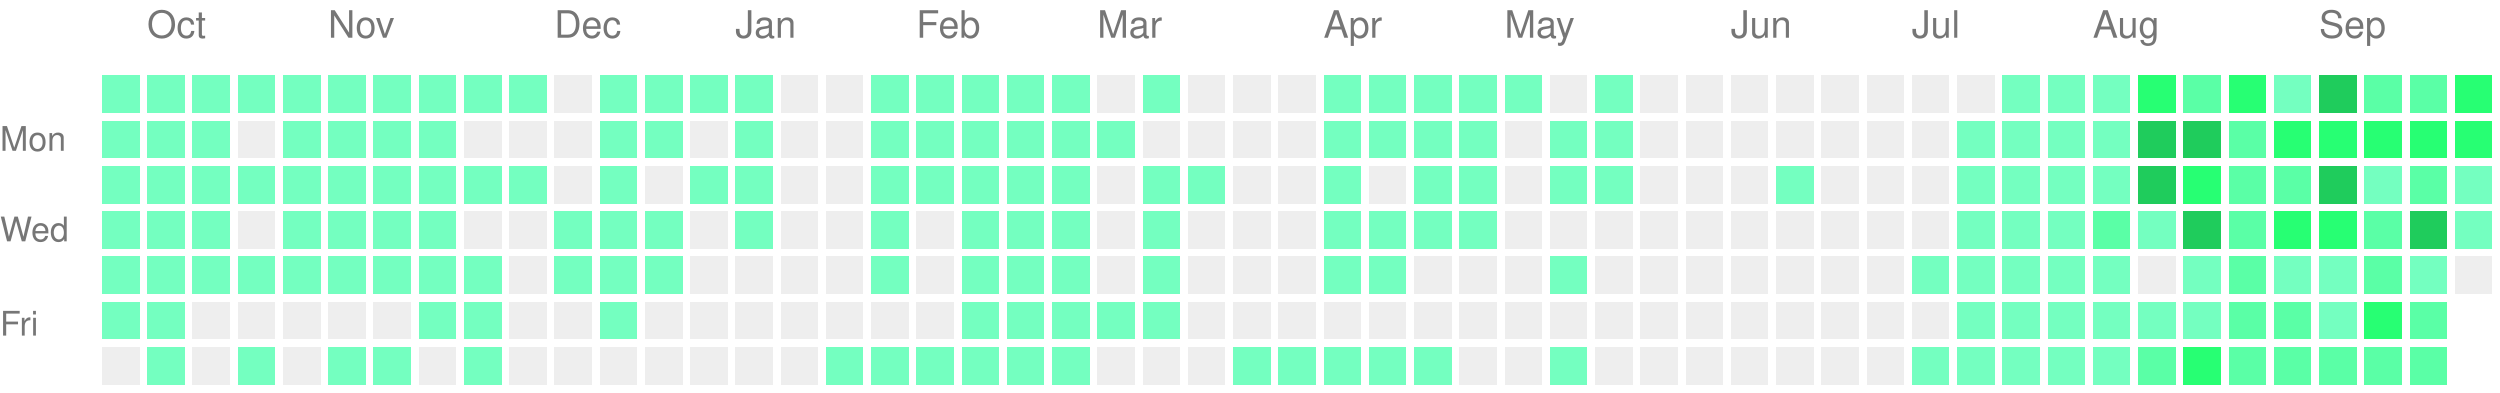
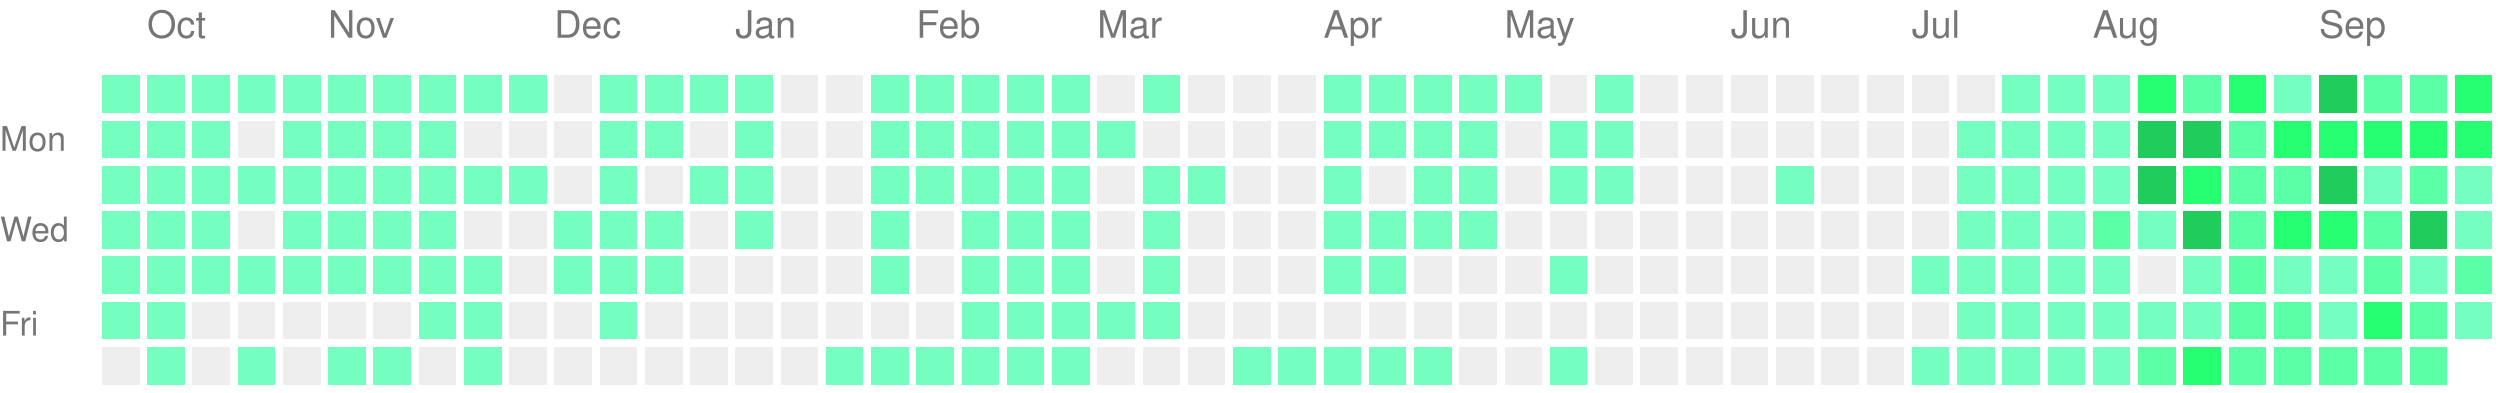
<svg xmlns="http://www.w3.org/2000/svg" version="1.1" width="663" height="104">
  <rect style="fill:#74ffc0;shape-rendering:crispedges;" data-score="1" data-date="2025-09-28" x="27" y="20" width="10" height="10" />
  <rect style="fill:#74ffc0;shape-rendering:crispedges;" data-score="1" data-date="2025-10-05" x="39" y="20" width="10" height="10" />
  <rect style="fill:#74ffc0;shape-rendering:crispedges;" data-score="1" data-date="2025-10-12" x="51" y="20" width="10" height="10" />
  <rect style="fill:#74ffc0;shape-rendering:crispedges;" data-score="1" data-date="2025-10-19" x="63" y="20" width="10" height="10" />
  <rect style="fill:#74ffc0;shape-rendering:crispedges;" data-score="1" data-date="2025-10-26" x="75" y="20" width="10" height="10" />
  <rect style="fill:#74ffc0;shape-rendering:crispedges;" data-score="1" data-date="2025-11-02" x="87" y="20" width="10" height="10" />
  <rect style="fill:#74ffc0;shape-rendering:crispedges;" data-score="1" data-date="2025-11-09" x="99" y="20" width="10" height="10" />
  <rect style="fill:#74ffc0;shape-rendering:crispedges;" data-score="1" data-date="2025-11-16" x="111" y="20" width="10" height="10" />
  <rect style="fill:#74ffc0;shape-rendering:crispedges;" data-score="1" data-date="2025-11-23" x="123" y="20" width="10" height="10" />
  <rect style="fill:#74ffc0;shape-rendering:crispedges;" data-score="1" data-date="2025-11-30" x="135" y="20" width="10" height="10" />
  <rect style="fill:#EEEEEE;shape-rendering:crispedges;" data-score="0" data-date="2025-12-07" x="147" y="20" width="10" height="10" />
  <rect style="fill:#74ffc0;shape-rendering:crispedges;" data-score="1" data-date="2025-12-14" x="159" y="20" width="10" height="10" />
  <rect style="fill:#74ffc0;shape-rendering:crispedges;" data-score="1" data-date="2025-12-21" x="171" y="20" width="10" height="10" />
  <rect style="fill:#74ffc0;shape-rendering:crispedges;" data-score="1" data-date="2025-12-28" x="183" y="20" width="10" height="10" />
  <rect style="fill:#74ffc0;shape-rendering:crispedges;" data-score="1" data-date="2026-01-04" x="195" y="20" width="10" height="10" />
  <rect style="fill:#EEEEEE;shape-rendering:crispedges;" data-score="0" data-date="2026-01-11" x="207" y="20" width="10" height="10" />
  <rect style="fill:#EEEEEE;shape-rendering:crispedges;" data-score="0" data-date="2026-01-18" x="219" y="20" width="10" height="10" />
  <rect style="fill:#74ffc0;shape-rendering:crispedges;" data-score="1" data-date="2026-01-25" x="231" y="20" width="10" height="10" />
  <rect style="fill:#74ffc0;shape-rendering:crispedges;" data-score="1" data-date="2026-02-01" x="243" y="20" width="10" height="10" />
  <rect style="fill:#74ffc0;shape-rendering:crispedges;" data-score="1" data-date="2026-02-08" x="255" y="20" width="10" height="10" />
  <rect style="fill:#74ffc0;shape-rendering:crispedges;" data-score="1" data-date="2026-02-15" x="267" y="20" width="10" height="10" />
  <rect style="fill:#74ffc0;shape-rendering:crispedges;" data-score="1" data-date="2026-02-22" x="279" y="20" width="10" height="10" />
  <rect style="fill:#EEEEEE;shape-rendering:crispedges;" data-score="0" data-date="2026-03-01" x="291" y="20" width="10" height="10" />
  <rect style="fill:#74ffc0;shape-rendering:crispedges;" data-score="1" data-date="2026-03-08" x="303" y="20" width="10" height="10" />
  <rect style="fill:#EEEEEE;shape-rendering:crispedges;" data-score="0" data-date="2026-03-15" x="315" y="20" width="10" height="10" />
  <rect style="fill:#EEEEEE;shape-rendering:crispedges;" data-score="0" data-date="2026-03-22" x="327" y="20" width="10" height="10" />
  <rect style="fill:#EEEEEE;shape-rendering:crispedges;" data-score="0" data-date="2026-03-29" x="339" y="20" width="10" height="10" />
  <rect style="fill:#74ffc0;shape-rendering:crispedges;" data-score="1" data-date="2026-04-05" x="351" y="20" width="10" height="10" />
  <rect style="fill:#74ffc0;shape-rendering:crispedges;" data-score="1" data-date="2026-04-12" x="363" y="20" width="10" height="10" />
  <rect style="fill:#74ffc0;shape-rendering:crispedges;" data-score="1" data-date="2026-04-19" x="375" y="20" width="10" height="10" />
  <rect style="fill:#74ffc0;shape-rendering:crispedges;" data-score="1" data-date="2026-04-26" x="387" y="20" width="10" height="10" />
  <rect style="fill:#74ffc0;shape-rendering:crispedges;" data-score="1" data-date="2026-05-03" x="399" y="20" width="10" height="10" />
  <rect style="fill:#EEEEEE;shape-rendering:crispedges;" data-score="0" data-date="2026-05-10" x="411" y="20" width="10" height="10" />
  <rect style="fill:#74ffc0;shape-rendering:crispedges;" data-score="1" data-date="2026-05-17" x="423" y="20" width="10" height="10" />
  <rect style="fill:#EEEEEE;shape-rendering:crispedges;" data-score="0" data-date="2026-05-24" x="435" y="20" width="10" height="10" />
  <rect style="fill:#EEEEEE;shape-rendering:crispedges;" data-score="0" data-date="2026-05-31" x="447" y="20" width="10" height="10" />
  <rect style="fill:#EEEEEE;shape-rendering:crispedges;" data-score="0" data-date="2026-06-07" x="459" y="20" width="10" height="10" />
  <rect style="fill:#EEEEEE;shape-rendering:crispedges;" data-score="0" data-date="2026-06-14" x="471" y="20" width="10" height="10" />
  <rect style="fill:#EEEEEE;shape-rendering:crispedges;" data-score="0" data-date="2026-06-21" x="483" y="20" width="10" height="10" />
  <rect style="fill:#EEEEEE;shape-rendering:crispedges;" data-score="0" data-date="2026-06-28" x="495" y="20" width="10" height="10" />
  <rect style="fill:#EEEEEE;shape-rendering:crispedges;" data-score="0" data-date="2026-07-05" x="507" y="20" width="10" height="10" />
  <rect style="fill:#EEEEEE;shape-rendering:crispedges;" data-score="0" data-date="2026-07-12" x="519" y="20" width="10" height="10" />
  <rect style="fill:#74ffc0;shape-rendering:crispedges;" data-score="1" data-date="2026-07-19" x="531" y="20" width="10" height="10" />
  <rect style="fill:#74ffc0;shape-rendering:crispedges;" data-score="1" data-date="2026-07-26" x="543" y="20" width="10" height="10" />
  <rect style="fill:#74ffc0;shape-rendering:crispedges;" data-score="1" data-date="2026-08-02" x="555" y="20" width="10" height="10" />
  <rect style="fill:#27ff73;shape-rendering:crispedges;" data-score="3" data-date="2026-08-09" x="567" y="20" width="10" height="10" />
  <rect style="fill:#5affa6;shape-rendering:crispedges;" data-score="2" data-date="2026-08-16" x="579" y="20" width="10" height="10" />
  <rect style="fill:#27ff73;shape-rendering:crispedges;" data-score="3" data-date="2026-08-23" x="591" y="20" width="10" height="10" />
  <rect style="fill:#74ffc0;shape-rendering:crispedges;" data-score="1" data-date="2026-08-30" x="603" y="20" width="10" height="10" />
  <rect style="fill:#1fcc5c;shape-rendering:crispedges;" data-score="4" data-date="2026-09-06" x="615" y="20" width="10" height="10" />
  <rect style="fill:#5affa6;shape-rendering:crispedges;" data-score="2" data-date="2026-09-13" x="627" y="20" width="10" height="10" />
  <rect style="fill:#5affa6;shape-rendering:crispedges;" data-score="2" data-date="2026-09-20" x="639" y="20" width="10" height="10" />
  <rect style="fill:#27ff73;shape-rendering:crispedges;" data-score="3" data-date="2026-09-27" x="651" y="20" width="10" height="10" />
  <rect style="fill:#74ffc0;shape-rendering:crispedges;" data-score="1" data-date="2025-09-29" x="27" y="32" width="10" height="10" />
  <rect style="fill:#74ffc0;shape-rendering:crispedges;" data-score="1" data-date="2025-10-06" x="39" y="32" width="10" height="10" />
  <rect style="fill:#74ffc0;shape-rendering:crispedges;" data-score="1" data-date="2025-10-13" x="51" y="32" width="10" height="10" />
  <rect style="fill:#EEEEEE;shape-rendering:crispedges;" data-score="0" data-date="2025-10-20" x="63" y="32" width="10" height="10" />
  <rect style="fill:#74ffc0;shape-rendering:crispedges;" data-score="1" data-date="2025-10-27" x="75" y="32" width="10" height="10" />
  <rect style="fill:#74ffc0;shape-rendering:crispedges;" data-score="1" data-date="2025-11-03" x="87" y="32" width="10" height="10" />
  <rect style="fill:#74ffc0;shape-rendering:crispedges;" data-score="1" data-date="2025-11-10" x="99" y="32" width="10" height="10" />
  <rect style="fill:#74ffc0;shape-rendering:crispedges;" data-score="1" data-date="2025-11-17" x="111" y="32" width="10" height="10" />
  <rect style="fill:#EEEEEE;shape-rendering:crispedges;" data-score="0" data-date="2025-11-24" x="123" y="32" width="10" height="10" />
  <rect style="fill:#EEEEEE;shape-rendering:crispedges;" data-score="0" data-date="2025-12-01" x="135" y="32" width="10" height="10" />
  <rect style="fill:#EEEEEE;shape-rendering:crispedges;" data-score="0" data-date="2025-12-08" x="147" y="32" width="10" height="10" />
  <rect style="fill:#74ffc0;shape-rendering:crispedges;" data-score="1" data-date="2025-12-15" x="159" y="32" width="10" height="10" />
  <rect style="fill:#74ffc0;shape-rendering:crispedges;" data-score="1" data-date="2025-12-22" x="171" y="32" width="10" height="10" />
  <rect style="fill:#EEEEEE;shape-rendering:crispedges;" data-score="0" data-date="2025-12-29" x="183" y="32" width="10" height="10" />
  <rect style="fill:#74ffc0;shape-rendering:crispedges;" data-score="1" data-date="2026-01-05" x="195" y="32" width="10" height="10" />
  <rect style="fill:#EEEEEE;shape-rendering:crispedges;" data-score="0" data-date="2026-01-12" x="207" y="32" width="10" height="10" />
  <rect style="fill:#EEEEEE;shape-rendering:crispedges;" data-score="0" data-date="2026-01-19" x="219" y="32" width="10" height="10" />
  <rect style="fill:#74ffc0;shape-rendering:crispedges;" data-score="1" data-date="2026-01-26" x="231" y="32" width="10" height="10" />
  <rect style="fill:#74ffc0;shape-rendering:crispedges;" data-score="1" data-date="2026-02-02" x="243" y="32" width="10" height="10" />
  <rect style="fill:#74ffc0;shape-rendering:crispedges;" data-score="1" data-date="2026-02-09" x="255" y="32" width="10" height="10" />
  <rect style="fill:#74ffc0;shape-rendering:crispedges;" data-score="1" data-date="2026-02-16" x="267" y="32" width="10" height="10" />
  <rect style="fill:#74ffc0;shape-rendering:crispedges;" data-score="1" data-date="2026-02-23" x="279" y="32" width="10" height="10" />
  <rect style="fill:#74ffc0;shape-rendering:crispedges;" data-score="1" data-date="2026-03-02" x="291" y="32" width="10" height="10" />
  <rect style="fill:#EEEEEE;shape-rendering:crispedges;" data-score="0" data-date="2026-03-09" x="303" y="32" width="10" height="10" />
  <rect style="fill:#EEEEEE;shape-rendering:crispedges;" data-score="0" data-date="2026-03-16" x="315" y="32" width="10" height="10" />
  <rect style="fill:#EEEEEE;shape-rendering:crispedges;" data-score="0" data-date="2026-03-23" x="327" y="32" width="10" height="10" />
  <rect style="fill:#EEEEEE;shape-rendering:crispedges;" data-score="0" data-date="2026-03-30" x="339" y="32" width="10" height="10" />
  <rect style="fill:#74ffc0;shape-rendering:crispedges;" data-score="1" data-date="2026-04-06" x="351" y="32" width="10" height="10" />
  <rect style="fill:#74ffc0;shape-rendering:crispedges;" data-score="1" data-date="2026-04-13" x="363" y="32" width="10" height="10" />
  <rect style="fill:#74ffc0;shape-rendering:crispedges;" data-score="1" data-date="2026-04-20" x="375" y="32" width="10" height="10" />
  <rect style="fill:#74ffc0;shape-rendering:crispedges;" data-score="1" data-date="2026-04-27" x="387" y="32" width="10" height="10" />
  <rect style="fill:#EEEEEE;shape-rendering:crispedges;" data-score="0" data-date="2026-05-04" x="399" y="32" width="10" height="10" />
  <rect style="fill:#74ffc0;shape-rendering:crispedges;" data-score="1" data-date="2026-05-11" x="411" y="32" width="10" height="10" />
  <rect style="fill:#74ffc0;shape-rendering:crispedges;" data-score="1" data-date="2026-05-18" x="423" y="32" width="10" height="10" />
  <rect style="fill:#EEEEEE;shape-rendering:crispedges;" data-score="0" data-date="2026-05-25" x="435" y="32" width="10" height="10" />
  <rect style="fill:#EEEEEE;shape-rendering:crispedges;" data-score="0" data-date="2026-06-01" x="447" y="32" width="10" height="10" />
  <rect style="fill:#EEEEEE;shape-rendering:crispedges;" data-score="0" data-date="2026-06-08" x="459" y="32" width="10" height="10" />
  <rect style="fill:#EEEEEE;shape-rendering:crispedges;" data-score="0" data-date="2026-06-15" x="471" y="32" width="10" height="10" />
  <rect style="fill:#EEEEEE;shape-rendering:crispedges;" data-score="0" data-date="2026-06-22" x="483" y="32" width="10" height="10" />
  <rect style="fill:#EEEEEE;shape-rendering:crispedges;" data-score="0" data-date="2026-06-29" x="495" y="32" width="10" height="10" />
  <rect style="fill:#EEEEEE;shape-rendering:crispedges;" data-score="0" data-date="2026-07-06" x="507" y="32" width="10" height="10" />
  <rect style="fill:#74ffc0;shape-rendering:crispedges;" data-score="1" data-date="2026-07-13" x="519" y="32" width="10" height="10" />
  <rect style="fill:#74ffc0;shape-rendering:crispedges;" data-score="1" data-date="2026-07-20" x="531" y="32" width="10" height="10" />
  <rect style="fill:#74ffc0;shape-rendering:crispedges;" data-score="1" data-date="2026-07-27" x="543" y="32" width="10" height="10" />
  <rect style="fill:#74ffc0;shape-rendering:crispedges;" data-score="1" data-date="2026-08-03" x="555" y="32" width="10" height="10" />
  <rect style="fill:#1fcc5c;shape-rendering:crispedges;" data-score="4" data-date="2026-08-10" x="567" y="32" width="10" height="10" />
  <rect style="fill:#1fcc5c;shape-rendering:crispedges;" data-score="4" data-date="2026-08-17" x="579" y="32" width="10" height="10" />
  <rect style="fill:#5affa6;shape-rendering:crispedges;" data-score="2" data-date="2026-08-24" x="591" y="32" width="10" height="10" />
  <rect style="fill:#27ff73;shape-rendering:crispedges;" data-score="3" data-date="2026-08-31" x="603" y="32" width="10" height="10" />
  <rect style="fill:#27ff73;shape-rendering:crispedges;" data-score="3" data-date="2026-09-07" x="615" y="32" width="10" height="10" />
  <rect style="fill:#27ff73;shape-rendering:crispedges;" data-score="3" data-date="2026-09-14" x="627" y="32" width="10" height="10" />
  <rect style="fill:#27ff73;shape-rendering:crispedges;" data-score="3" data-date="2026-09-21" x="639" y="32" width="10" height="10" />
  <rect style="fill:#27ff73;shape-rendering:crispedges;" data-score="3" data-date="2026-09-28" x="651" y="32" width="10" height="10" />
  <rect style="fill:#74ffc0;shape-rendering:crispedges;" data-score="1" data-date="2025-09-30" x="27" y="44" width="10" height="10" />
  <rect style="fill:#74ffc0;shape-rendering:crispedges;" data-score="1" data-date="2025-10-07" x="39" y="44" width="10" height="10" />
  <rect style="fill:#74ffc0;shape-rendering:crispedges;" data-score="1" data-date="2025-10-14" x="51" y="44" width="10" height="10" />
  <rect style="fill:#74ffc0;shape-rendering:crispedges;" data-score="1" data-date="2025-10-21" x="63" y="44" width="10" height="10" />
  <rect style="fill:#74ffc0;shape-rendering:crispedges;" data-score="1" data-date="2025-10-28" x="75" y="44" width="10" height="10" />
  <rect style="fill:#74ffc0;shape-rendering:crispedges;" data-score="1" data-date="2025-11-04" x="87" y="44" width="10" height="10" />
  <rect style="fill:#74ffc0;shape-rendering:crispedges;" data-score="1" data-date="2025-11-11" x="99" y="44" width="10" height="10" />
  <rect style="fill:#74ffc0;shape-rendering:crispedges;" data-score="1" data-date="2025-11-18" x="111" y="44" width="10" height="10" />
  <rect style="fill:#74ffc0;shape-rendering:crispedges;" data-score="1" data-date="2025-11-25" x="123" y="44" width="10" height="10" />
  <rect style="fill:#74ffc0;shape-rendering:crispedges;" data-score="1" data-date="2025-12-02" x="135" y="44" width="10" height="10" />
  <rect style="fill:#EEEEEE;shape-rendering:crispedges;" data-score="0" data-date="2025-12-09" x="147" y="44" width="10" height="10" />
  <rect style="fill:#74ffc0;shape-rendering:crispedges;" data-score="1" data-date="2025-12-16" x="159" y="44" width="10" height="10" />
  <rect style="fill:#EEEEEE;shape-rendering:crispedges;" data-score="0" data-date="2025-12-23" x="171" y="44" width="10" height="10" />
  <rect style="fill:#74ffc0;shape-rendering:crispedges;" data-score="1" data-date="2025-12-30" x="183" y="44" width="10" height="10" />
  <rect style="fill:#74ffc0;shape-rendering:crispedges;" data-score="1" data-date="2026-01-06" x="195" y="44" width="10" height="10" />
  <rect style="fill:#EEEEEE;shape-rendering:crispedges;" data-score="0" data-date="2026-01-13" x="207" y="44" width="10" height="10" />
  <rect style="fill:#EEEEEE;shape-rendering:crispedges;" data-score="0" data-date="2026-01-20" x="219" y="44" width="10" height="10" />
  <rect style="fill:#74ffc0;shape-rendering:crispedges;" data-score="1" data-date="2026-01-27" x="231" y="44" width="10" height="10" />
  <rect style="fill:#74ffc0;shape-rendering:crispedges;" data-score="1" data-date="2026-02-03" x="243" y="44" width="10" height="10" />
  <rect style="fill:#74ffc0;shape-rendering:crispedges;" data-score="1" data-date="2026-02-10" x="255" y="44" width="10" height="10" />
  <rect style="fill:#74ffc0;shape-rendering:crispedges;" data-score="1" data-date="2026-02-17" x="267" y="44" width="10" height="10" />
  <rect style="fill:#74ffc0;shape-rendering:crispedges;" data-score="1" data-date="2026-02-24" x="279" y="44" width="10" height="10" />
  <rect style="fill:#EEEEEE;shape-rendering:crispedges;" data-score="0" data-date="2026-03-03" x="291" y="44" width="10" height="10" />
  <rect style="fill:#74ffc0;shape-rendering:crispedges;" data-score="1" data-date="2026-03-10" x="303" y="44" width="10" height="10" />
  <rect style="fill:#74ffc0;shape-rendering:crispedges;" data-score="1" data-date="2026-03-17" x="315" y="44" width="10" height="10" />
  <rect style="fill:#EEEEEE;shape-rendering:crispedges;" data-score="0" data-date="2026-03-24" x="327" y="44" width="10" height="10" />
  <rect style="fill:#EEEEEE;shape-rendering:crispedges;" data-score="0" data-date="2026-03-31" x="339" y="44" width="10" height="10" />
  <rect style="fill:#74ffc0;shape-rendering:crispedges;" data-score="1" data-date="2026-04-07" x="351" y="44" width="10" height="10" />
  <rect style="fill:#EEEEEE;shape-rendering:crispedges;" data-score="0" data-date="2026-04-14" x="363" y="44" width="10" height="10" />
  <rect style="fill:#74ffc0;shape-rendering:crispedges;" data-score="1" data-date="2026-04-21" x="375" y="44" width="10" height="10" />
  <rect style="fill:#74ffc0;shape-rendering:crispedges;" data-score="1" data-date="2026-04-28" x="387" y="44" width="10" height="10" />
  <rect style="fill:#EEEEEE;shape-rendering:crispedges;" data-score="0" data-date="2026-05-05" x="399" y="44" width="10" height="10" />
  <rect style="fill:#74ffc0;shape-rendering:crispedges;" data-score="1" data-date="2026-05-12" x="411" y="44" width="10" height="10" />
  <rect style="fill:#74ffc0;shape-rendering:crispedges;" data-score="1" data-date="2026-05-19" x="423" y="44" width="10" height="10" />
  <rect style="fill:#EEEEEE;shape-rendering:crispedges;" data-score="0" data-date="2026-05-26" x="435" y="44" width="10" height="10" />
  <rect style="fill:#EEEEEE;shape-rendering:crispedges;" data-score="0" data-date="2026-06-02" x="447" y="44" width="10" height="10" />
  <rect style="fill:#EEEEEE;shape-rendering:crispedges;" data-score="0" data-date="2026-06-09" x="459" y="44" width="10" height="10" />
  <rect style="fill:#74ffc0;shape-rendering:crispedges;" data-score="1" data-date="2026-06-16" x="471" y="44" width="10" height="10" />
  <rect style="fill:#EEEEEE;shape-rendering:crispedges;" data-score="0" data-date="2026-06-23" x="483" y="44" width="10" height="10" />
  <rect style="fill:#EEEEEE;shape-rendering:crispedges;" data-score="0" data-date="2026-06-30" x="495" y="44" width="10" height="10" />
  <rect style="fill:#EEEEEE;shape-rendering:crispedges;" data-score="0" data-date="2026-07-07" x="507" y="44" width="10" height="10" />
  <rect style="fill:#74ffc0;shape-rendering:crispedges;" data-score="1" data-date="2026-07-14" x="519" y="44" width="10" height="10" />
  <rect style="fill:#74ffc0;shape-rendering:crispedges;" data-score="1" data-date="2026-07-21" x="531" y="44" width="10" height="10" />
  <rect style="fill:#74ffc0;shape-rendering:crispedges;" data-score="1" data-date="2026-07-28" x="543" y="44" width="10" height="10" />
  <rect style="fill:#74ffc0;shape-rendering:crispedges;" data-score="1" data-date="2026-08-04" x="555" y="44" width="10" height="10" />
  <rect style="fill:#1fcc5c;shape-rendering:crispedges;" data-score="4" data-date="2026-08-11" x="567" y="44" width="10" height="10" />
  <rect style="fill:#27ff73;shape-rendering:crispedges;" data-score="3" data-date="2026-08-18" x="579" y="44" width="10" height="10" />
  <rect style="fill:#5affa6;shape-rendering:crispedges;" data-score="2" data-date="2026-08-25" x="591" y="44" width="10" height="10" />
  <rect style="fill:#5affa6;shape-rendering:crispedges;" data-score="2" data-date="2026-09-01" x="603" y="44" width="10" height="10" />
  <rect style="fill:#1fcc5c;shape-rendering:crispedges;" data-score="4" data-date="2026-09-08" x="615" y="44" width="10" height="10" />
  <rect style="fill:#74ffc0;shape-rendering:crispedges;" data-score="1" data-date="2026-09-15" x="627" y="44" width="10" height="10" />
  <rect style="fill:#5affa6;shape-rendering:crispedges;" data-score="2" data-date="2026-09-22" x="639" y="44" width="10" height="10" />
  <rect style="fill:#74ffc0;shape-rendering:crispedges;" data-score="1" data-date="2026-09-29" x="651" y="44" width="10" height="10" />
  <rect style="fill:#74ffc0;shape-rendering:crispedges;" data-score="1" data-date="2025-10-01" x="27" y="56" width="10" height="10" />
  <rect style="fill:#74ffc0;shape-rendering:crispedges;" data-score="1" data-date="2025-10-08" x="39" y="56" width="10" height="10" />
  <rect style="fill:#74ffc0;shape-rendering:crispedges;" data-score="1" data-date="2025-10-15" x="51" y="56" width="10" height="10" />
  <rect style="fill:#EEEEEE;shape-rendering:crispedges;" data-score="0" data-date="2025-10-22" x="63" y="56" width="10" height="10" />
  <rect style="fill:#74ffc0;shape-rendering:crispedges;" data-score="1" data-date="2025-10-29" x="75" y="56" width="10" height="10" />
  <rect style="fill:#74ffc0;shape-rendering:crispedges;" data-score="1" data-date="2025-11-05" x="87" y="56" width="10" height="10" />
  <rect style="fill:#74ffc0;shape-rendering:crispedges;" data-score="1" data-date="2025-11-12" x="99" y="56" width="10" height="10" />
  <rect style="fill:#74ffc0;shape-rendering:crispedges;" data-score="1" data-date="2025-11-19" x="111" y="56" width="10" height="10" />
  <rect style="fill:#EEEEEE;shape-rendering:crispedges;" data-score="0" data-date="2025-11-26" x="123" y="56" width="10" height="10" />
  <rect style="fill:#EEEEEE;shape-rendering:crispedges;" data-score="0" data-date="2025-12-03" x="135" y="56" width="10" height="10" />
  <rect style="fill:#74ffc0;shape-rendering:crispedges;" data-score="1" data-date="2025-12-10" x="147" y="56" width="10" height="10" />
  <rect style="fill:#74ffc0;shape-rendering:crispedges;" data-score="1" data-date="2025-12-17" x="159" y="56" width="10" height="10" />
  <rect style="fill:#74ffc0;shape-rendering:crispedges;" data-score="1" data-date="2025-12-24" x="171" y="56" width="10" height="10" />
  <rect style="fill:#EEEEEE;shape-rendering:crispedges;" data-score="0" data-date="2025-12-31" x="183" y="56" width="10" height="10" />
  <rect style="fill:#74ffc0;shape-rendering:crispedges;" data-score="1" data-date="2026-01-07" x="195" y="56" width="10" height="10" />
  <rect style="fill:#EEEEEE;shape-rendering:crispedges;" data-score="0" data-date="2026-01-14" x="207" y="56" width="10" height="10" />
  <rect style="fill:#EEEEEE;shape-rendering:crispedges;" data-score="0" data-date="2026-01-21" x="219" y="56" width="10" height="10" />
  <rect style="fill:#74ffc0;shape-rendering:crispedges;" data-score="1" data-date="2026-01-28" x="231" y="56" width="10" height="10" />
  <rect style="fill:#EEEEEE;shape-rendering:crispedges;" data-score="0" data-date="2026-02-04" x="243" y="56" width="10" height="10" />
  <rect style="fill:#74ffc0;shape-rendering:crispedges;" data-score="1" data-date="2026-02-11" x="255" y="56" width="10" height="10" />
  <rect style="fill:#74ffc0;shape-rendering:crispedges;" data-score="1" data-date="2026-02-18" x="267" y="56" width="10" height="10" />
  <rect style="fill:#74ffc0;shape-rendering:crispedges;" data-score="1" data-date="2026-02-25" x="279" y="56" width="10" height="10" />
  <rect style="fill:#EEEEEE;shape-rendering:crispedges;" data-score="0" data-date="2026-03-04" x="291" y="56" width="10" height="10" />
  <rect style="fill:#74ffc0;shape-rendering:crispedges;" data-score="1" data-date="2026-03-11" x="303" y="56" width="10" height="10" />
  <rect style="fill:#EEEEEE;shape-rendering:crispedges;" data-score="0" data-date="2026-03-18" x="315" y="56" width="10" height="10" />
  <rect style="fill:#EEEEEE;shape-rendering:crispedges;" data-score="0" data-date="2026-03-25" x="327" y="56" width="10" height="10" />
  <rect style="fill:#EEEEEE;shape-rendering:crispedges;" data-score="0" data-date="2026-04-01" x="339" y="56" width="10" height="10" />
  <rect style="fill:#74ffc0;shape-rendering:crispedges;" data-score="1" data-date="2026-04-08" x="351" y="56" width="10" height="10" />
  <rect style="fill:#74ffc0;shape-rendering:crispedges;" data-score="1" data-date="2026-04-15" x="363" y="56" width="10" height="10" />
  <rect style="fill:#74ffc0;shape-rendering:crispedges;" data-score="1" data-date="2026-04-22" x="375" y="56" width="10" height="10" />
  <rect style="fill:#74ffc0;shape-rendering:crispedges;" data-score="1" data-date="2026-04-29" x="387" y="56" width="10" height="10" />
  <rect style="fill:#EEEEEE;shape-rendering:crispedges;" data-score="0" data-date="2026-05-06" x="399" y="56" width="10" height="10" />
  <rect style="fill:#EEEEEE;shape-rendering:crispedges;" data-score="0" data-date="2026-05-13" x="411" y="56" width="10" height="10" />
  <rect style="fill:#EEEEEE;shape-rendering:crispedges;" data-score="0" data-date="2026-05-20" x="423" y="56" width="10" height="10" />
  <rect style="fill:#EEEEEE;shape-rendering:crispedges;" data-score="0" data-date="2026-05-27" x="435" y="56" width="10" height="10" />
  <rect style="fill:#EEEEEE;shape-rendering:crispedges;" data-score="0" data-date="2026-06-03" x="447" y="56" width="10" height="10" />
  <rect style="fill:#EEEEEE;shape-rendering:crispedges;" data-score="0" data-date="2026-06-10" x="459" y="56" width="10" height="10" />
  <rect style="fill:#EEEEEE;shape-rendering:crispedges;" data-score="0" data-date="2026-06-17" x="471" y="56" width="10" height="10" />
  <rect style="fill:#EEEEEE;shape-rendering:crispedges;" data-score="0" data-date="2026-06-24" x="483" y="56" width="10" height="10" />
  <rect style="fill:#EEEEEE;shape-rendering:crispedges;" data-score="0" data-date="2026-07-01" x="495" y="56" width="10" height="10" />
  <rect style="fill:#EEEEEE;shape-rendering:crispedges;" data-score="0" data-date="2026-07-08" x="507" y="56" width="10" height="10" />
  <rect style="fill:#74ffc0;shape-rendering:crispedges;" data-score="1" data-date="2026-07-15" x="519" y="56" width="10" height="10" />
  <rect style="fill:#74ffc0;shape-rendering:crispedges;" data-score="1" data-date="2026-07-22" x="531" y="56" width="10" height="10" />
  <rect style="fill:#74ffc0;shape-rendering:crispedges;" data-score="1" data-date="2026-07-29" x="543" y="56" width="10" height="10" />
  <rect style="fill:#5affa6;shape-rendering:crispedges;" data-score="2" data-date="2026-08-05" x="555" y="56" width="10" height="10" />
  <rect style="fill:#74ffc0;shape-rendering:crispedges;" data-score="1" data-date="2026-08-12" x="567" y="56" width="10" height="10" />
  <rect style="fill:#1fcc5c;shape-rendering:crispedges;" data-score="4" data-date="2026-08-19" x="579" y="56" width="10" height="10" />
  <rect style="fill:#5affa6;shape-rendering:crispedges;" data-score="2" data-date="2026-08-26" x="591" y="56" width="10" height="10" />
  <rect style="fill:#27ff73;shape-rendering:crispedges;" data-score="3" data-date="2026-09-02" x="603" y="56" width="10" height="10" />
  <rect style="fill:#27ff73;shape-rendering:crispedges;" data-score="3" data-date="2026-09-09" x="615" y="56" width="10" height="10" />
  <rect style="fill:#5affa6;shape-rendering:crispedges;" data-score="2" data-date="2026-09-16" x="627" y="56" width="10" height="10" />
  <rect style="fill:#1fcc5c;shape-rendering:crispedges;" data-score="4" data-date="2026-09-23" x="639" y="56" width="10" height="10" />
  <rect style="fill:#74ffc0;shape-rendering:crispedges;" data-score="1" data-date="2026-09-30" x="651" y="56" width="10" height="10" />
  <rect style="fill:#74ffc0;shape-rendering:crispedges;" data-score="1" data-date="2025-10-02" x="27" y="68" width="10" height="10" />
  <rect style="fill:#74ffc0;shape-rendering:crispedges;" data-score="1" data-date="2025-10-09" x="39" y="68" width="10" height="10" />
  <rect style="fill:#74ffc0;shape-rendering:crispedges;" data-score="1" data-date="2025-10-16" x="51" y="68" width="10" height="10" />
  <rect style="fill:#74ffc0;shape-rendering:crispedges;" data-score="1" data-date="2025-10-23" x="63" y="68" width="10" height="10" />
  <rect style="fill:#74ffc0;shape-rendering:crispedges;" data-score="1" data-date="2025-10-30" x="75" y="68" width="10" height="10" />
  <rect style="fill:#74ffc0;shape-rendering:crispedges;" data-score="1" data-date="2025-11-06" x="87" y="68" width="10" height="10" />
  <rect style="fill:#74ffc0;shape-rendering:crispedges;" data-score="1" data-date="2025-11-13" x="99" y="68" width="10" height="10" />
  <rect style="fill:#74ffc0;shape-rendering:crispedges;" data-score="1" data-date="2025-11-20" x="111" y="68" width="10" height="10" />
  <rect style="fill:#74ffc0;shape-rendering:crispedges;" data-score="1" data-date="2025-11-27" x="123" y="68" width="10" height="10" />
  <rect style="fill:#EEEEEE;shape-rendering:crispedges;" data-score="0" data-date="2025-12-04" x="135" y="68" width="10" height="10" />
  <rect style="fill:#74ffc0;shape-rendering:crispedges;" data-score="1" data-date="2025-12-11" x="147" y="68" width="10" height="10" />
  <rect style="fill:#74ffc0;shape-rendering:crispedges;" data-score="1" data-date="2025-12-18" x="159" y="68" width="10" height="10" />
  <rect style="fill:#74ffc0;shape-rendering:crispedges;" data-score="1" data-date="2025-12-25" x="171" y="68" width="10" height="10" />
  <rect style="fill:#EEEEEE;shape-rendering:crispedges;" data-score="0" data-date="2026-01-01" x="183" y="68" width="10" height="10" />
  <rect style="fill:#EEEEEE;shape-rendering:crispedges;" data-score="0" data-date="2026-01-08" x="195" y="68" width="10" height="10" />
  <rect style="fill:#EEEEEE;shape-rendering:crispedges;" data-score="0" data-date="2026-01-15" x="207" y="68" width="10" height="10" />
  <rect style="fill:#EEEEEE;shape-rendering:crispedges;" data-score="0" data-date="2026-01-22" x="219" y="68" width="10" height="10" />
  <rect style="fill:#74ffc0;shape-rendering:crispedges;" data-score="1" data-date="2026-01-29" x="231" y="68" width="10" height="10" />
  <rect style="fill:#EEEEEE;shape-rendering:crispedges;" data-score="0" data-date="2026-02-05" x="243" y="68" width="10" height="10" />
  <rect style="fill:#74ffc0;shape-rendering:crispedges;" data-score="1" data-date="2026-02-12" x="255" y="68" width="10" height="10" />
  <rect style="fill:#74ffc0;shape-rendering:crispedges;" data-score="1" data-date="2026-02-19" x="267" y="68" width="10" height="10" />
  <rect style="fill:#74ffc0;shape-rendering:crispedges;" data-score="1" data-date="2026-02-26" x="279" y="68" width="10" height="10" />
  <rect style="fill:#EEEEEE;shape-rendering:crispedges;" data-score="0" data-date="2026-03-05" x="291" y="68" width="10" height="10" />
  <rect style="fill:#74ffc0;shape-rendering:crispedges;" data-score="1" data-date="2026-03-12" x="303" y="68" width="10" height="10" />
  <rect style="fill:#EEEEEE;shape-rendering:crispedges;" data-score="0" data-date="2026-03-19" x="315" y="68" width="10" height="10" />
  <rect style="fill:#EEEEEE;shape-rendering:crispedges;" data-score="0" data-date="2026-03-26" x="327" y="68" width="10" height="10" />
  <rect style="fill:#EEEEEE;shape-rendering:crispedges;" data-score="0" data-date="2026-04-02" x="339" y="68" width="10" height="10" />
  <rect style="fill:#74ffc0;shape-rendering:crispedges;" data-score="1" data-date="2026-04-09" x="351" y="68" width="10" height="10" />
  <rect style="fill:#74ffc0;shape-rendering:crispedges;" data-score="1" data-date="2026-04-16" x="363" y="68" width="10" height="10" />
  <rect style="fill:#EEEEEE;shape-rendering:crispedges;" data-score="0" data-date="2026-04-23" x="375" y="68" width="10" height="10" />
  <rect style="fill:#EEEEEE;shape-rendering:crispedges;" data-score="0" data-date="2026-04-30" x="387" y="68" width="10" height="10" />
  <rect style="fill:#EEEEEE;shape-rendering:crispedges;" data-score="0" data-date="2026-05-07" x="399" y="68" width="10" height="10" />
  <rect style="fill:#74ffc0;shape-rendering:crispedges;" data-score="1" data-date="2026-05-14" x="411" y="68" width="10" height="10" />
  <rect style="fill:#EEEEEE;shape-rendering:crispedges;" data-score="0" data-date="2026-05-21" x="423" y="68" width="10" height="10" />
  <rect style="fill:#EEEEEE;shape-rendering:crispedges;" data-score="0" data-date="2026-05-28" x="435" y="68" width="10" height="10" />
  <rect style="fill:#EEEEEE;shape-rendering:crispedges;" data-score="0" data-date="2026-06-04" x="447" y="68" width="10" height="10" />
  <rect style="fill:#EEEEEE;shape-rendering:crispedges;" data-score="0" data-date="2026-06-11" x="459" y="68" width="10" height="10" />
  <rect style="fill:#EEEEEE;shape-rendering:crispedges;" data-score="0" data-date="2026-06-18" x="471" y="68" width="10" height="10" />
  <rect style="fill:#EEEEEE;shape-rendering:crispedges;" data-score="0" data-date="2026-06-25" x="483" y="68" width="10" height="10" />
  <rect style="fill:#EEEEEE;shape-rendering:crispedges;" data-score="0" data-date="2026-07-02" x="495" y="68" width="10" height="10" />
  <rect style="fill:#74ffc0;shape-rendering:crispedges;" data-score="1" data-date="2026-07-09" x="507" y="68" width="10" height="10" />
  <rect style="fill:#74ffc0;shape-rendering:crispedges;" data-score="1" data-date="2026-07-16" x="519" y="68" width="10" height="10" />
  <rect style="fill:#74ffc0;shape-rendering:crispedges;" data-score="1" data-date="2026-07-23" x="531" y="68" width="10" height="10" />
  <rect style="fill:#74ffc0;shape-rendering:crispedges;" data-score="1" data-date="2026-07-30" x="543" y="68" width="10" height="10" />
  <rect style="fill:#74ffc0;shape-rendering:crispedges;" data-score="1" data-date="2026-08-06" x="555" y="68" width="10" height="10" />
  <rect style="fill:#EEEEEE;shape-rendering:crispedges;" data-score="0" data-date="2026-08-13" x="567" y="68" width="10" height="10" />
  <rect style="fill:#74ffc0;shape-rendering:crispedges;" data-score="1" data-date="2026-08-20" x="579" y="68" width="10" height="10" />
  <rect style="fill:#5affa6;shape-rendering:crispedges;" data-score="2" data-date="2026-08-27" x="591" y="68" width="10" height="10" />
  <rect style="fill:#74ffc0;shape-rendering:crispedges;" data-score="1" data-date="2026-09-03" x="603" y="68" width="10" height="10" />
  <rect style="fill:#74ffc0;shape-rendering:crispedges;" data-score="1" data-date="2026-09-10" x="615" y="68" width="10" height="10" />
  <rect style="fill:#5affa6;shape-rendering:crispedges;" data-score="2" data-date="2026-09-17" x="627" y="68" width="10" height="10" />
  <rect style="fill:#74ffc0;shape-rendering:crispedges;" data-score="1" data-date="2026-09-24" x="639" y="68" width="10" height="10" />
-   <rect style="fill:#EEEEEE;shape-rendering:crispedges;" data-score="0" data-date="2026-10-01" x="651" y="68" width="10" height="10" />
+   <rect style="fill:#5affa6;shape-rendering:crispedges;" data-score="2" data-date="2026-10-01" x="651" y="68" width="10" height="10" />
  <rect style="fill:#74ffc0;shape-rendering:crispedges;" data-score="1" data-date="2025-10-03" x="27" y="80" width="10" height="10" />
  <rect style="fill:#74ffc0;shape-rendering:crispedges;" data-score="1" data-date="2025-10-10" x="39" y="80" width="10" height="10" />
  <rect style="fill:#EEEEEE;shape-rendering:crispedges;" data-score="0" data-date="2025-10-17" x="51" y="80" width="10" height="10" />
  <rect style="fill:#EEEEEE;shape-rendering:crispedges;" data-score="0" data-date="2025-10-24" x="63" y="80" width="10" height="10" />
  <rect style="fill:#EEEEEE;shape-rendering:crispedges;" data-score="0" data-date="2025-10-31" x="75" y="80" width="10" height="10" />
  <rect style="fill:#EEEEEE;shape-rendering:crispedges;" data-score="0" data-date="2025-11-07" x="87" y="80" width="10" height="10" />
  <rect style="fill:#EEEEEE;shape-rendering:crispedges;" data-score="0" data-date="2025-11-14" x="99" y="80" width="10" height="10" />
  <rect style="fill:#74ffc0;shape-rendering:crispedges;" data-score="1" data-date="2025-11-21" x="111" y="80" width="10" height="10" />
  <rect style="fill:#74ffc0;shape-rendering:crispedges;" data-score="1" data-date="2025-11-28" x="123" y="80" width="10" height="10" />
  <rect style="fill:#EEEEEE;shape-rendering:crispedges;" data-score="0" data-date="2025-12-05" x="135" y="80" width="10" height="10" />
  <rect style="fill:#EEEEEE;shape-rendering:crispedges;" data-score="0" data-date="2025-12-12" x="147" y="80" width="10" height="10" />
  <rect style="fill:#74ffc0;shape-rendering:crispedges;" data-score="1" data-date="2025-12-19" x="159" y="80" width="10" height="10" />
  <rect style="fill:#EEEEEE;shape-rendering:crispedges;" data-score="0" data-date="2025-12-26" x="171" y="80" width="10" height="10" />
  <rect style="fill:#EEEEEE;shape-rendering:crispedges;" data-score="0" data-date="2026-01-02" x="183" y="80" width="10" height="10" />
  <rect style="fill:#EEEEEE;shape-rendering:crispedges;" data-score="0" data-date="2026-01-09" x="195" y="80" width="10" height="10" />
  <rect style="fill:#EEEEEE;shape-rendering:crispedges;" data-score="0" data-date="2026-01-16" x="207" y="80" width="10" height="10" />
  <rect style="fill:#EEEEEE;shape-rendering:crispedges;" data-score="0" data-date="2026-01-23" x="219" y="80" width="10" height="10" />
  <rect style="fill:#EEEEEE;shape-rendering:crispedges;" data-score="0" data-date="2026-01-30" x="231" y="80" width="10" height="10" />
  <rect style="fill:#EEEEEE;shape-rendering:crispedges;" data-score="0" data-date="2026-02-06" x="243" y="80" width="10" height="10" />
  <rect style="fill:#74ffc0;shape-rendering:crispedges;" data-score="1" data-date="2026-02-13" x="255" y="80" width="10" height="10" />
  <rect style="fill:#74ffc0;shape-rendering:crispedges;" data-score="1" data-date="2026-02-20" x="267" y="80" width="10" height="10" />
  <rect style="fill:#74ffc0;shape-rendering:crispedges;" data-score="1" data-date="2026-02-27" x="279" y="80" width="10" height="10" />
  <rect style="fill:#74ffc0;shape-rendering:crispedges;" data-score="1" data-date="2026-03-06" x="291" y="80" width="10" height="10" />
  <rect style="fill:#74ffc0;shape-rendering:crispedges;" data-score="1" data-date="2026-03-13" x="303" y="80" width="10" height="10" />
  <rect style="fill:#EEEEEE;shape-rendering:crispedges;" data-score="0" data-date="2026-03-20" x="315" y="80" width="10" height="10" />
  <rect style="fill:#EEEEEE;shape-rendering:crispedges;" data-score="0" data-date="2026-03-27" x="327" y="80" width="10" height="10" />
  <rect style="fill:#EEEEEE;shape-rendering:crispedges;" data-score="0" data-date="2026-04-03" x="339" y="80" width="10" height="10" />
  <rect style="fill:#EEEEEE;shape-rendering:crispedges;" data-score="0" data-date="2026-04-10" x="351" y="80" width="10" height="10" />
  <rect style="fill:#EEEEEE;shape-rendering:crispedges;" data-score="0" data-date="2026-04-17" x="363" y="80" width="10" height="10" />
  <rect style="fill:#EEEEEE;shape-rendering:crispedges;" data-score="0" data-date="2026-04-24" x="375" y="80" width="10" height="10" />
  <rect style="fill:#EEEEEE;shape-rendering:crispedges;" data-score="0" data-date="2026-05-01" x="387" y="80" width="10" height="10" />
  <rect style="fill:#EEEEEE;shape-rendering:crispedges;" data-score="0" data-date="2026-05-08" x="399" y="80" width="10" height="10" />
  <rect style="fill:#EEEEEE;shape-rendering:crispedges;" data-score="0" data-date="2026-05-15" x="411" y="80" width="10" height="10" />
  <rect style="fill:#EEEEEE;shape-rendering:crispedges;" data-score="0" data-date="2026-05-22" x="423" y="80" width="10" height="10" />
  <rect style="fill:#EEEEEE;shape-rendering:crispedges;" data-score="0" data-date="2026-05-29" x="435" y="80" width="10" height="10" />
  <rect style="fill:#EEEEEE;shape-rendering:crispedges;" data-score="0" data-date="2026-06-05" x="447" y="80" width="10" height="10" />
  <rect style="fill:#EEEEEE;shape-rendering:crispedges;" data-score="0" data-date="2026-06-12" x="459" y="80" width="10" height="10" />
  <rect style="fill:#EEEEEE;shape-rendering:crispedges;" data-score="0" data-date="2026-06-19" x="471" y="80" width="10" height="10" />
  <rect style="fill:#EEEEEE;shape-rendering:crispedges;" data-score="0" data-date="2026-06-26" x="483" y="80" width="10" height="10" />
  <rect style="fill:#EEEEEE;shape-rendering:crispedges;" data-score="0" data-date="2026-07-03" x="495" y="80" width="10" height="10" />
  <rect style="fill:#EEEEEE;shape-rendering:crispedges;" data-score="0" data-date="2026-07-10" x="507" y="80" width="10" height="10" />
  <rect style="fill:#74ffc0;shape-rendering:crispedges;" data-score="1" data-date="2026-07-17" x="519" y="80" width="10" height="10" />
  <rect style="fill:#74ffc0;shape-rendering:crispedges;" data-score="1" data-date="2026-07-24" x="531" y="80" width="10" height="10" />
  <rect style="fill:#74ffc0;shape-rendering:crispedges;" data-score="1" data-date="2026-07-31" x="543" y="80" width="10" height="10" />
  <rect style="fill:#74ffc0;shape-rendering:crispedges;" data-score="1" data-date="2026-08-07" x="555" y="80" width="10" height="10" />
  <rect style="fill:#74ffc0;shape-rendering:crispedges;" data-score="1" data-date="2026-08-14" x="567" y="80" width="10" height="10" />
  <rect style="fill:#74ffc0;shape-rendering:crispedges;" data-score="1" data-date="2026-08-21" x="579" y="80" width="10" height="10" />
  <rect style="fill:#5affa6;shape-rendering:crispedges;" data-score="2" data-date="2026-08-28" x="591" y="80" width="10" height="10" />
  <rect style="fill:#5affa6;shape-rendering:crispedges;" data-score="2" data-date="2026-09-04" x="603" y="80" width="10" height="10" />
  <rect style="fill:#74ffc0;shape-rendering:crispedges;" data-score="1" data-date="2026-09-11" x="615" y="80" width="10" height="10" />
  <rect style="fill:#27ff73;shape-rendering:crispedges;" data-score="3" data-date="2026-09-18" x="627" y="80" width="10" height="10" />
  <rect style="fill:#5affa6;shape-rendering:crispedges;" data-score="2" data-date="2026-09-25" x="639" y="80" width="10" height="10" />
+   <rect style="fill:#74ffc0;shape-rendering:crispedges;" data-score="1" data-date="2026-10-02" x="651" y="80" width="10" height="10" />
  <rect style="fill:#EEEEEE;shape-rendering:crispedges;" data-score="0" data-date="2025-10-04" x="27" y="92" width="10" height="10" />
  <rect style="fill:#74ffc0;shape-rendering:crispedges;" data-score="1" data-date="2025-10-11" x="39" y="92" width="10" height="10" />
  <rect style="fill:#EEEEEE;shape-rendering:crispedges;" data-score="0" data-date="2025-10-18" x="51" y="92" width="10" height="10" />
  <rect style="fill:#74ffc0;shape-rendering:crispedges;" data-score="1" data-date="2025-10-25" x="63" y="92" width="10" height="10" />
  <rect style="fill:#EEEEEE;shape-rendering:crispedges;" data-score="0" data-date="2025-11-01" x="75" y="92" width="10" height="10" />
  <rect style="fill:#74ffc0;shape-rendering:crispedges;" data-score="1" data-date="2025-11-08" x="87" y="92" width="10" height="10" />
  <rect style="fill:#74ffc0;shape-rendering:crispedges;" data-score="1" data-date="2025-11-15" x="99" y="92" width="10" height="10" />
  <rect style="fill:#EEEEEE;shape-rendering:crispedges;" data-score="0" data-date="2025-11-22" x="111" y="92" width="10" height="10" />
  <rect style="fill:#74ffc0;shape-rendering:crispedges;" data-score="1" data-date="2025-11-29" x="123" y="92" width="10" height="10" />
  <rect style="fill:#EEEEEE;shape-rendering:crispedges;" data-score="0" data-date="2025-12-06" x="135" y="92" width="10" height="10" />
  <rect style="fill:#EEEEEE;shape-rendering:crispedges;" data-score="0" data-date="2025-12-13" x="147" y="92" width="10" height="10" />
  <rect style="fill:#EEEEEE;shape-rendering:crispedges;" data-score="0" data-date="2025-12-20" x="159" y="92" width="10" height="10" />
  <rect style="fill:#EEEEEE;shape-rendering:crispedges;" data-score="0" data-date="2025-12-27" x="171" y="92" width="10" height="10" />
  <rect style="fill:#EEEEEE;shape-rendering:crispedges;" data-score="0" data-date="2026-01-03" x="183" y="92" width="10" height="10" />
  <rect style="fill:#EEEEEE;shape-rendering:crispedges;" data-score="0" data-date="2026-01-10" x="195" y="92" width="10" height="10" />
  <rect style="fill:#EEEEEE;shape-rendering:crispedges;" data-score="0" data-date="2026-01-17" x="207" y="92" width="10" height="10" />
  <rect style="fill:#74ffc0;shape-rendering:crispedges;" data-score="1" data-date="2026-01-24" x="219" y="92" width="10" height="10" />
  <rect style="fill:#74ffc0;shape-rendering:crispedges;" data-score="1" data-date="2026-01-31" x="231" y="92" width="10" height="10" />
  <rect style="fill:#74ffc0;shape-rendering:crispedges;" data-score="1" data-date="2026-02-07" x="243" y="92" width="10" height="10" />
  <rect style="fill:#74ffc0;shape-rendering:crispedges;" data-score="1" data-date="2026-02-14" x="255" y="92" width="10" height="10" />
  <rect style="fill:#74ffc0;shape-rendering:crispedges;" data-score="1" data-date="2026-02-21" x="267" y="92" width="10" height="10" />
  <rect style="fill:#74ffc0;shape-rendering:crispedges;" data-score="1" data-date="2026-02-28" x="279" y="92" width="10" height="10" />
  <rect style="fill:#EEEEEE;shape-rendering:crispedges;" data-score="0" data-date="2026-03-07" x="291" y="92" width="10" height="10" />
  <rect style="fill:#EEEEEE;shape-rendering:crispedges;" data-score="0" data-date="2026-03-14" x="303" y="92" width="10" height="10" />
  <rect style="fill:#EEEEEE;shape-rendering:crispedges;" data-score="0" data-date="2026-03-21" x="315" y="92" width="10" height="10" />
  <rect style="fill:#74ffc0;shape-rendering:crispedges;" data-score="1" data-date="2026-03-28" x="327" y="92" width="10" height="10" />
  <rect style="fill:#74ffc0;shape-rendering:crispedges;" data-score="1" data-date="2026-04-04" x="339" y="92" width="10" height="10" />
  <rect style="fill:#74ffc0;shape-rendering:crispedges;" data-score="1" data-date="2026-04-11" x="351" y="92" width="10" height="10" />
  <rect style="fill:#74ffc0;shape-rendering:crispedges;" data-score="1" data-date="2026-04-18" x="363" y="92" width="10" height="10" />
  <rect style="fill:#74ffc0;shape-rendering:crispedges;" data-score="1" data-date="2026-04-25" x="375" y="92" width="10" height="10" />
  <rect style="fill:#EEEEEE;shape-rendering:crispedges;" data-score="0" data-date="2026-05-02" x="387" y="92" width="10" height="10" />
  <rect style="fill:#EEEEEE;shape-rendering:crispedges;" data-score="0" data-date="2026-05-09" x="399" y="92" width="10" height="10" />
  <rect style="fill:#74ffc0;shape-rendering:crispedges;" data-score="1" data-date="2026-05-16" x="411" y="92" width="10" height="10" />
  <rect style="fill:#EEEEEE;shape-rendering:crispedges;" data-score="0" data-date="2026-05-23" x="423" y="92" width="10" height="10" />
  <rect style="fill:#EEEEEE;shape-rendering:crispedges;" data-score="0" data-date="2026-05-30" x="435" y="92" width="10" height="10" />
  <rect style="fill:#EEEEEE;shape-rendering:crispedges;" data-score="0" data-date="2026-06-06" x="447" y="92" width="10" height="10" />
  <rect style="fill:#EEEEEE;shape-rendering:crispedges;" data-score="0" data-date="2026-06-13" x="459" y="92" width="10" height="10" />
  <rect style="fill:#EEEEEE;shape-rendering:crispedges;" data-score="0" data-date="2026-06-20" x="471" y="92" width="10" height="10" />
  <rect style="fill:#EEEEEE;shape-rendering:crispedges;" data-score="0" data-date="2026-06-27" x="483" y="92" width="10" height="10" />
  <rect style="fill:#EEEEEE;shape-rendering:crispedges;" data-score="0" data-date="2026-07-04" x="495" y="92" width="10" height="10" />
  <rect style="fill:#74ffc0;shape-rendering:crispedges;" data-score="1" data-date="2026-07-11" x="507" y="92" width="10" height="10" />
  <rect style="fill:#74ffc0;shape-rendering:crispedges;" data-score="1" data-date="2026-07-18" x="519" y="92" width="10" height="10" />
  <rect style="fill:#74ffc0;shape-rendering:crispedges;" data-score="1" data-date="2026-07-25" x="531" y="92" width="10" height="10" />
  <rect style="fill:#74ffc0;shape-rendering:crispedges;" data-score="1" data-date="2026-08-01" x="543" y="92" width="10" height="10" />
  <rect style="fill:#74ffc0;shape-rendering:crispedges;" data-score="1" data-date="2026-08-08" x="555" y="92" width="10" height="10" />
  <rect style="fill:#5affa6;shape-rendering:crispedges;" data-score="2" data-date="2026-08-15" x="567" y="92" width="10" height="10" />
  <rect style="fill:#27ff73;shape-rendering:crispedges;" data-score="3" data-date="2026-08-22" x="579" y="92" width="10" height="10" />
  <rect style="fill:#5affa6;shape-rendering:crispedges;" data-score="2" data-date="2026-08-29" x="591" y="92" width="10" height="10" />
  <rect style="fill:#5affa6;shape-rendering:crispedges;" data-score="2" data-date="2026-09-05" x="603" y="92" width="10" height="10" />
  <rect style="fill:#5affa6;shape-rendering:crispedges;" data-score="2" data-date="2026-09-12" x="615" y="92" width="10" height="10" />
  <rect style="fill:#5affa6;shape-rendering:crispedges;" data-score="2" data-date="2026-09-19" x="627" y="92" width="10" height="10" />
  <rect style="fill:#5affa6;shape-rendering:crispedges;" data-score="2" data-date="2026-09-26" x="639" y="92" width="10" height="10" />
  <text style="fill:#767676;text-anchor:start;text-align:center;font-family:-apple-system, BlinkMacSystemFont, 'Segoe UI', Helvetica, Arial, sans-serif, 'Apple Color Emoji', 'Segoe UI Emoji', 'Segoe UI Symbol';white-space:nowrap;font-size:9px;display:none;" x="0" y="28">Sun</text>
  <text style="fill:#767676;text-anchor:start;text-align:center;font-family:-apple-system, BlinkMacSystemFont, 'Segoe UI', Helvetica, Arial, sans-serif, 'Apple Color Emoji', 'Segoe UI Emoji', 'Segoe UI Symbol';white-space:nowrap;font-size:9px;" x="0" y="40">Mon</text>
  <text style="fill:#767676;text-anchor:start;text-align:center;font-family:-apple-system, BlinkMacSystemFont, 'Segoe UI', Helvetica, Arial, sans-serif, 'Apple Color Emoji', 'Segoe UI Emoji', 'Segoe UI Symbol';white-space:nowrap;font-size:9px;display:none;" x="0" y="52">Tue</text>
  <text style="fill:#767676;text-anchor:start;text-align:center;font-family:-apple-system, BlinkMacSystemFont, 'Segoe UI', Helvetica, Arial, sans-serif, 'Apple Color Emoji', 'Segoe UI Emoji', 'Segoe UI Symbol';white-space:nowrap;font-size:9px;" x="0" y="64">Wed</text>
  <text style="fill:#767676;text-anchor:start;text-align:center;font-family:-apple-system, BlinkMacSystemFont, 'Segoe UI', Helvetica, Arial, sans-serif, 'Apple Color Emoji', 'Segoe UI Emoji', 'Segoe UI Symbol';white-space:nowrap;font-size:9px;display:none;" x="0" y="77">Thu</text>
  <text style="fill:#767676;text-anchor:start;text-align:center;font-family:-apple-system, BlinkMacSystemFont, 'Segoe UI', Helvetica, Arial, sans-serif, 'Apple Color Emoji', 'Segoe UI Emoji', 'Segoe UI Symbol';white-space:nowrap;font-size:9px;" x="0" y="89">Fri</text>
  <text style="fill:#767676;text-anchor:start;text-align:center;font-family:-apple-system, BlinkMacSystemFont, 'Segoe UI', Helvetica, Arial, sans-serif, 'Apple Color Emoji', 'Segoe UI Emoji', 'Segoe UI Symbol';white-space:nowrap;font-size:9px;display:none;" x="0" y="101">Sat</text>
  <text style="fill:#767676;text-anchor:start;text-align:center;font-family:-apple-system, BlinkMacSystemFont, 'Segoe UI', Helvetica, Arial, sans-serif, 'Apple Color Emoji', 'Segoe UI Emoji', 'Segoe UI Symbol';white-space:nowrap;font-size:10px;" x="39" y="10">Oct</text>
  <text style="fill:#767676;text-anchor:start;text-align:center;font-family:-apple-system, BlinkMacSystemFont, 'Segoe UI', Helvetica, Arial, sans-serif, 'Apple Color Emoji', 'Segoe UI Emoji', 'Segoe UI Symbol';white-space:nowrap;font-size:10px;" x="87" y="10">Nov</text>
  <text style="fill:#767676;text-anchor:start;text-align:center;font-family:-apple-system, BlinkMacSystemFont, 'Segoe UI', Helvetica, Arial, sans-serif, 'Apple Color Emoji', 'Segoe UI Emoji', 'Segoe UI Symbol';white-space:nowrap;font-size:10px;" x="147" y="10">Dec</text>
  <text style="fill:#767676;text-anchor:start;text-align:center;font-family:-apple-system, BlinkMacSystemFont, 'Segoe UI', Helvetica, Arial, sans-serif, 'Apple Color Emoji', 'Segoe UI Emoji', 'Segoe UI Symbol';white-space:nowrap;font-size:10px;" x="195" y="10">Jan</text>
  <text style="fill:#767676;text-anchor:start;text-align:center;font-family:-apple-system, BlinkMacSystemFont, 'Segoe UI', Helvetica, Arial, sans-serif, 'Apple Color Emoji', 'Segoe UI Emoji', 'Segoe UI Symbol';white-space:nowrap;font-size:10px;" x="243" y="10">Feb</text>
  <text style="fill:#767676;text-anchor:start;text-align:center;font-family:-apple-system, BlinkMacSystemFont, 'Segoe UI', Helvetica, Arial, sans-serif, 'Apple Color Emoji', 'Segoe UI Emoji', 'Segoe UI Symbol';white-space:nowrap;font-size:10px;" x="291" y="10">Mar</text>
  <text style="fill:#767676;text-anchor:start;text-align:center;font-family:-apple-system, BlinkMacSystemFont, 'Segoe UI', Helvetica, Arial, sans-serif, 'Apple Color Emoji', 'Segoe UI Emoji', 'Segoe UI Symbol';white-space:nowrap;font-size:10px;" x="351" y="10">Apr</text>
  <text style="fill:#767676;text-anchor:start;text-align:center;font-family:-apple-system, BlinkMacSystemFont, 'Segoe UI', Helvetica, Arial, sans-serif, 'Apple Color Emoji', 'Segoe UI Emoji', 'Segoe UI Symbol';white-space:nowrap;font-size:10px;" x="399" y="10">May</text>
  <text style="fill:#767676;text-anchor:start;text-align:center;font-family:-apple-system, BlinkMacSystemFont, 'Segoe UI', Helvetica, Arial, sans-serif, 'Apple Color Emoji', 'Segoe UI Emoji', 'Segoe UI Symbol';white-space:nowrap;font-size:10px;" x="459" y="10">Jun</text>
  <text style="fill:#767676;text-anchor:start;text-align:center;font-family:-apple-system, BlinkMacSystemFont, 'Segoe UI', Helvetica, Arial, sans-serif, 'Apple Color Emoji', 'Segoe UI Emoji', 'Segoe UI Symbol';white-space:nowrap;font-size:10px;" x="507" y="10">Jul</text>
  <text style="fill:#767676;text-anchor:start;text-align:center;font-family:-apple-system, BlinkMacSystemFont, 'Segoe UI', Helvetica, Arial, sans-serif, 'Apple Color Emoji', 'Segoe UI Emoji', 'Segoe UI Symbol';white-space:nowrap;font-size:10px;" x="555" y="10">Aug</text>
  <text style="fill:#767676;text-anchor:start;text-align:center;font-family:-apple-system, BlinkMacSystemFont, 'Segoe UI', Helvetica, Arial, sans-serif, 'Apple Color Emoji', 'Segoe UI Emoji', 'Segoe UI Symbol';white-space:nowrap;font-size:10px;" x="615" y="10">Sep</text>
</svg>
